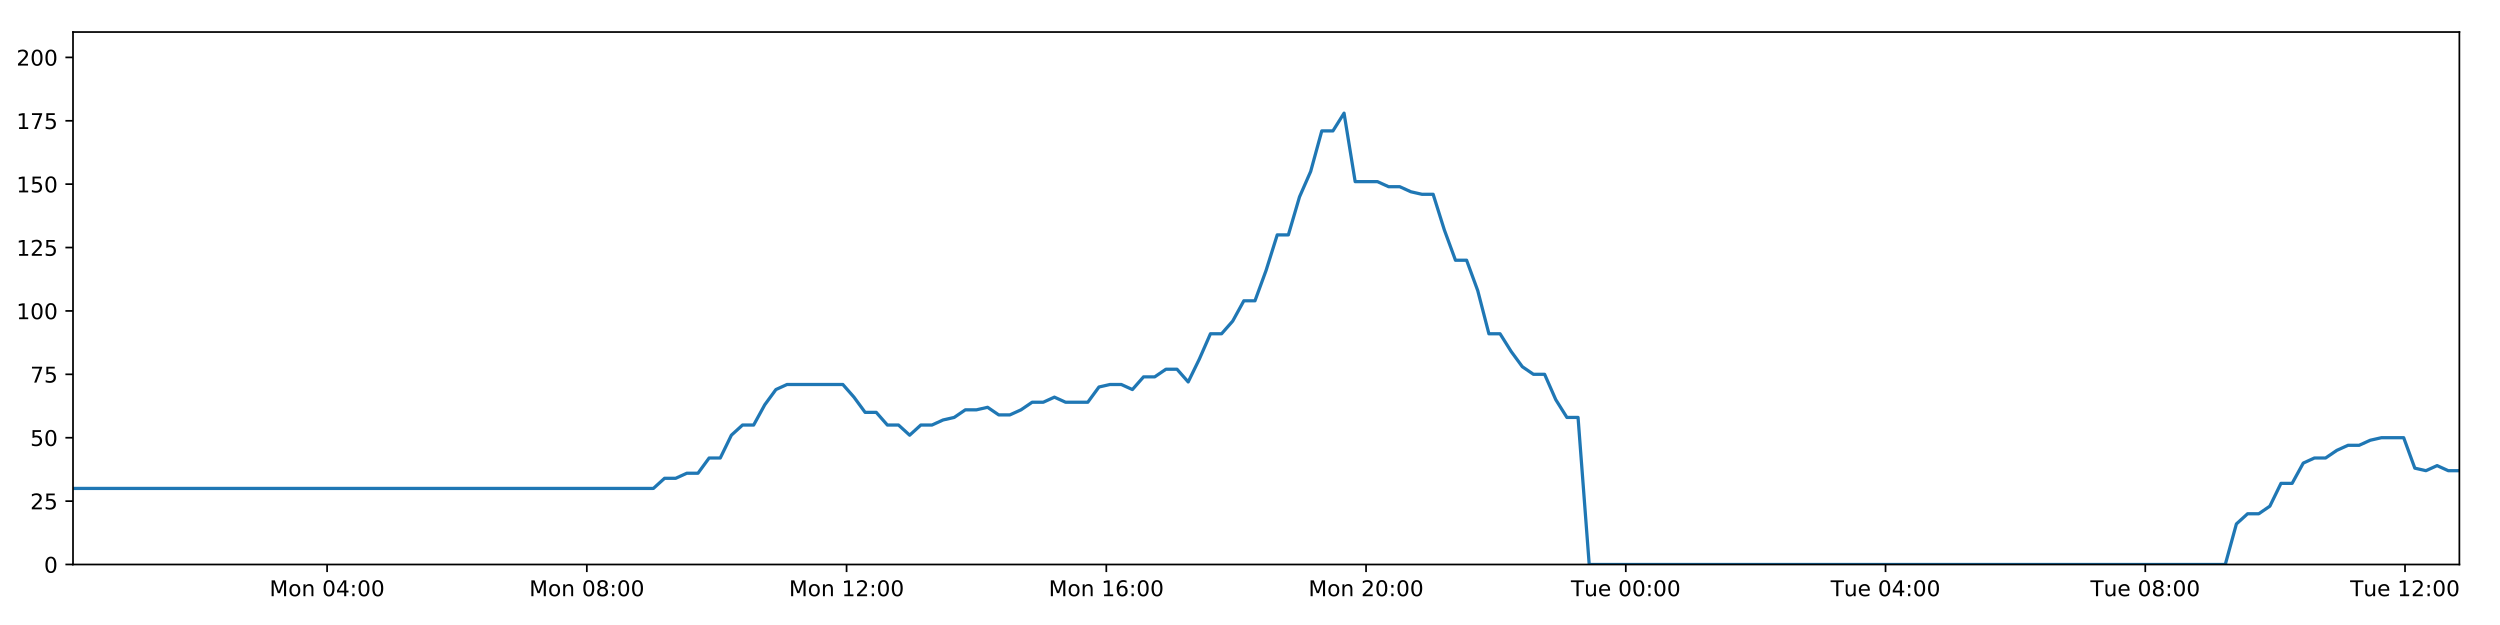
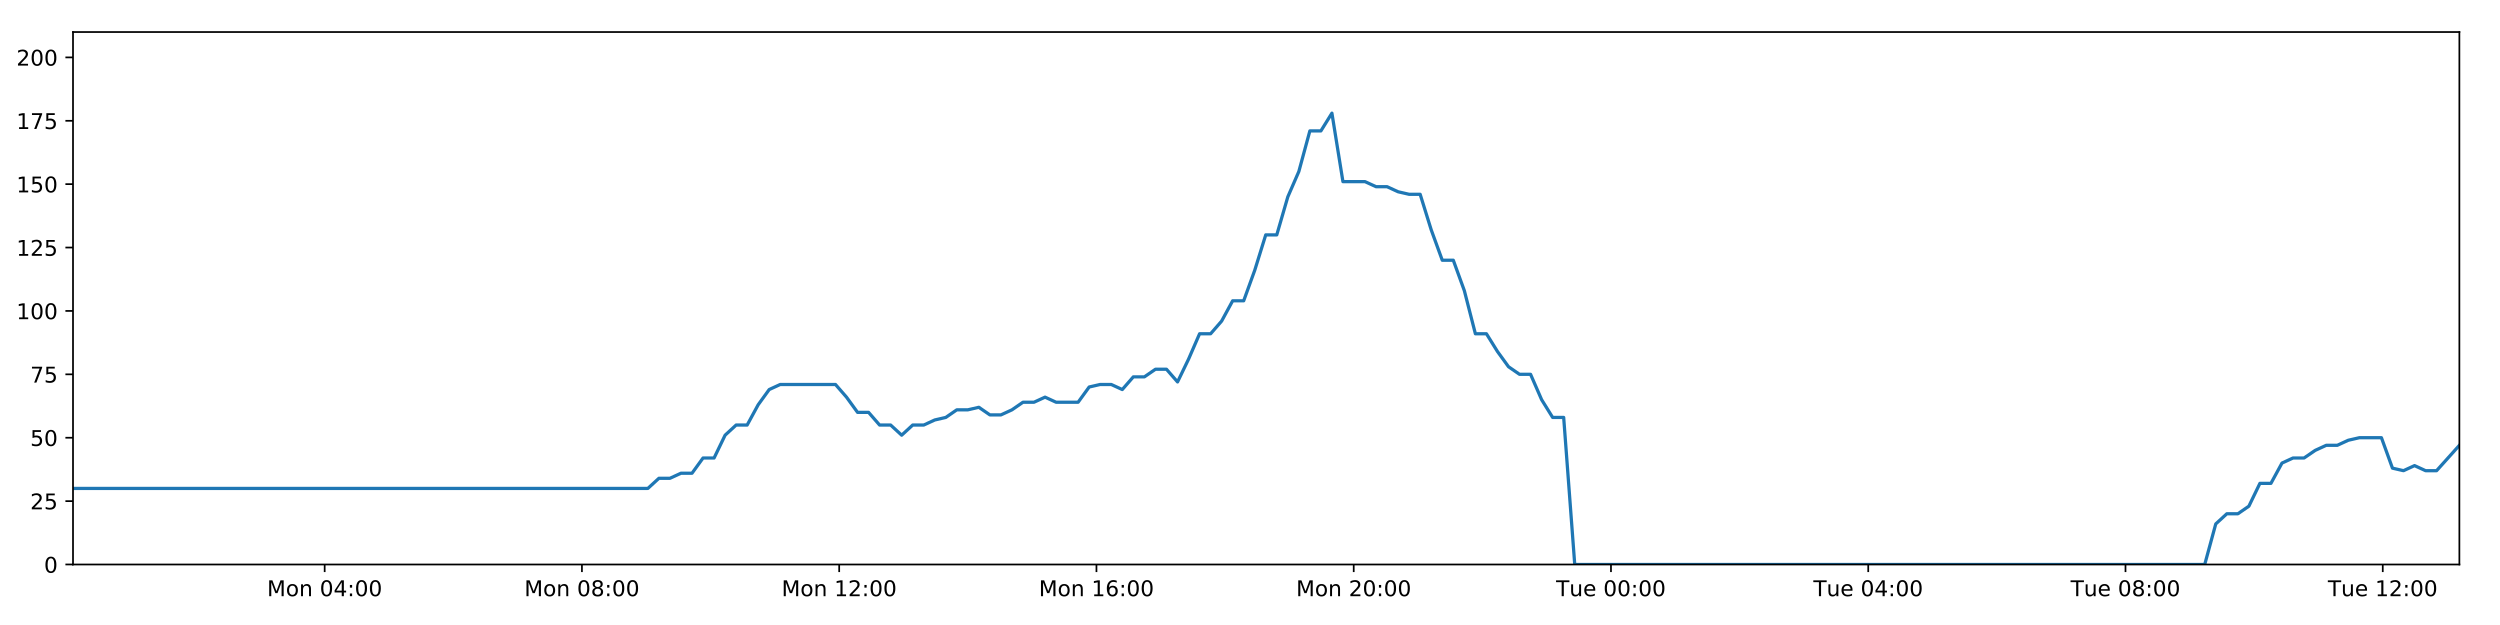
<svg xmlns="http://www.w3.org/2000/svg" xmlns:xlink="http://www.w3.org/1999/xlink" height="288pt" version="1.1" viewBox="0 0 1152 288" width="1152pt">
  <defs>
    <style type="text/css">
*{stroke-linecap:butt;stroke-linejoin:round;}
  </style>
  </defs>
  <g id="figure_1">
    <g id="patch_1">
      <path d="M 0 288  L 1152 288  L 1152 0  L 0 0  z " style="fill:#ffffff;" />
    </g>
    <g id="axes_1">
      <g id="patch_2">
        <path d="M 33.64 260.12  L 1133.28 260.12  L 1133.28 14.76  L 33.64 14.76  z " style="fill:#ffffff;" />
      </g>
      <g id="matplotlib.axis_1">
        <g id="xtick_1">
          <g id="line2d_1">
            <defs>
-               <path d="M 0 0  L 0 3.5  " id="m72f9ce48a6" style="stroke:#000000;stroke-width:0.8;" />
-             </defs>
-             <g>
-               <use style="stroke:#000000;stroke-width:0.8;" x="150.724" xlink:href="#m72f9ce48a6" y="260.12" />
+               <path d="M 0 0  L 0 3.5  " id="mfdbb42291d" style="stroke:#000000;stroke-width:0.8;" />
+             </defs>
+             <g>
+               <use style="stroke:#000000;stroke-width:0.8;" x="149.607" xlink:href="#mfdbb42291d" y="260.12" />
            </g>
          </g>
          <g id="text_1">
            <defs>
              <path d="M 9.812 72.906  L 24.516 72.906  L 43.109 23.297  L 61.812 72.906  L 76.516 72.906  L 76.516 0  L 66.891 0  L 66.891 64.016  L 48.094 14.016  L 38.188 14.016  L 19.391 64.016  L 19.391 0  L 9.812 0  z " id="DejaVuSans-77" />
              <path d="M 30.609 48.391  Q 23.391 48.391 19.188 42.75  Q 14.984 37.109 14.984 27.297  Q 14.984 17.484 19.156 11.844  Q 23.344 6.203 30.609 6.203  Q 37.797 6.203 41.984 11.859  Q 46.188 17.531 46.188 27.297  Q 46.188 37.016 41.984 42.703  Q 37.797 48.391 30.609 48.391  z M 30.609 56  Q 42.328 56 49.016 48.375  Q 55.719 40.766 55.719 27.297  Q 55.719 13.875 49.016 6.219  Q 42.328 -1.422 30.609 -1.422  Q 18.844 -1.422 12.172 6.219  Q 5.516 13.875 5.516 27.297  Q 5.516 40.766 12.172 48.375  Q 18.844 56 30.609 56  z " id="DejaVuSans-111" />
              <path d="M 54.891 33.016  L 54.891 0  L 45.906 0  L 45.906 32.719  Q 45.906 40.484 42.875 44.328  Q 39.844 48.188 33.797 48.188  Q 26.516 48.188 22.312 43.547  Q 18.109 38.922 18.109 30.906  L 18.109 0  L 9.078 0  L 9.078 54.688  L 18.109 54.688  L 18.109 46.188  Q 21.344 51.125 25.703 53.562  Q 30.078 56 35.797 56  Q 45.219 56 50.047 50.172  Q 54.891 44.344 54.891 33.016  z " id="DejaVuSans-110" />
              <path id="DejaVuSans-32" />
              <path d="M 31.781 66.406  Q 24.172 66.406 20.328 58.906  Q 16.5 51.422 16.5 36.375  Q 16.5 21.391 20.328 13.891  Q 24.172 6.391 31.781 6.391  Q 39.453 6.391 43.281 13.891  Q 47.125 21.391 47.125 36.375  Q 47.125 51.422 43.281 58.906  Q 39.453 66.406 31.781 66.406  z M 31.781 74.219  Q 44.047 74.219 50.516 64.516  Q 56.984 54.828 56.984 36.375  Q 56.984 17.969 50.516 8.266  Q 44.047 -1.422 31.781 -1.422  Q 19.531 -1.422 13.062 8.266  Q 6.594 17.969 6.594 36.375  Q 6.594 54.828 13.062 64.516  Q 19.531 74.219 31.781 74.219  z " id="DejaVuSans-48" />
              <path d="M 37.797 64.312  L 12.891 25.391  L 37.797 25.391  z M 35.203 72.906  L 47.609 72.906  L 47.609 25.391  L 58.016 25.391  L 58.016 17.188  L 47.609 17.188  L 47.609 0  L 37.797 0  L 37.797 17.188  L 4.891 17.188  L 4.891 26.703  z " id="DejaVuSans-52" />
              <path d="M 11.719 12.406  L 22.016 12.406  L 22.016 0  L 11.719 0  z M 11.719 51.703  L 22.016 51.703  L 22.016 39.312  L 11.719 39.312  z " id="DejaVuSans-58" />
            </defs>
-             <g transform="translate(124.1838 274.7184)scale(0.1 -0.1)">
+             <g transform="translate(123.0661 274.7184)scale(0.1 -0.1)">
              <use xlink:href="#DejaVuSans-77" />
              <use x="86.279" xlink:href="#DejaVuSans-111" />
              <use x="147.461" xlink:href="#DejaVuSans-110" />
              <use x="210.84" xlink:href="#DejaVuSans-32" />
              <use x="242.627" xlink:href="#DejaVuSans-48" />
              <use x="306.25" xlink:href="#DejaVuSans-52" />
              <use x="369.873" xlink:href="#DejaVuSans-58" />
              <use x="403.564" xlink:href="#DejaVuSans-48" />
              <use x="467.188" xlink:href="#DejaVuSans-48" />
            </g>
          </g>
        </g>
        <g id="xtick_2">
          <g id="line2d_2">
            <g>
-               <use style="stroke:#000000;stroke-width:0.8;" x="270.413" xlink:href="#m72f9ce48a6" y="260.12" />
+               <use style="stroke:#000000;stroke-width:0.8;" x="268.153" xlink:href="#mfdbb42291d" y="260.12" />
            </g>
          </g>
          <g id="text_2">
            <defs>
              <path d="M 31.781 34.625  Q 24.75 34.625 20.719 30.859  Q 16.703 27.094 16.703 20.516  Q 16.703 13.922 20.719 10.156  Q 24.75 6.391 31.781 6.391  Q 38.812 6.391 42.859 10.172  Q 46.922 13.969 46.922 20.516  Q 46.922 27.094 42.891 30.859  Q 38.875 34.625 31.781 34.625  z M 21.922 38.812  Q 15.578 40.375 12.031 44.719  Q 8.5 49.078 8.5 55.328  Q 8.5 64.062 14.719 69.141  Q 20.953 74.219 31.781 74.219  Q 42.672 74.219 48.875 69.141  Q 55.078 64.062 55.078 55.328  Q 55.078 49.078 51.531 44.719  Q 48 40.375 41.703 38.812  Q 48.828 37.156 52.797 32.312  Q 56.781 27.484 56.781 20.516  Q 56.781 9.906 50.312 4.234  Q 43.844 -1.422 31.781 -1.422  Q 19.734 -1.422 13.25 4.234  Q 6.781 9.906 6.781 20.516  Q 6.781 27.484 10.781 32.312  Q 14.797 37.156 21.922 38.812  z M 18.312 54.391  Q 18.312 48.734 21.844 45.562  Q 25.391 42.391 31.781 42.391  Q 38.141 42.391 41.719 45.562  Q 45.312 48.734 45.312 54.391  Q 45.312 60.062 41.719 63.234  Q 38.141 66.406 31.781 66.406  Q 25.391 66.406 21.844 63.234  Q 18.312 60.062 18.312 54.391  z " id="DejaVuSans-56" />
            </defs>
-             <g transform="translate(243.8724 274.7184)scale(0.1 -0.1)">
+             <g transform="translate(241.6122 274.7184)scale(0.1 -0.1)">
              <use xlink:href="#DejaVuSans-77" />
              <use x="86.279" xlink:href="#DejaVuSans-111" />
              <use x="147.461" xlink:href="#DejaVuSans-110" />
              <use x="210.84" xlink:href="#DejaVuSans-32" />
              <use x="242.627" xlink:href="#DejaVuSans-48" />
              <use x="306.25" xlink:href="#DejaVuSans-56" />
              <use x="369.873" xlink:href="#DejaVuSans-58" />
              <use x="403.564" xlink:href="#DejaVuSans-48" />
              <use x="467.188" xlink:href="#DejaVuSans-48" />
            </g>
          </g>
        </g>
        <g id="xtick_3">
          <g id="line2d_3">
            <g>
-               <use style="stroke:#000000;stroke-width:0.8;" x="390.102" xlink:href="#m72f9ce48a6" y="260.12" />
+               <use style="stroke:#000000;stroke-width:0.8;" x="386.699" xlink:href="#mfdbb42291d" y="260.12" />
            </g>
          </g>
          <g id="text_3">
            <defs>
              <path d="M 12.406 8.297  L 28.516 8.297  L 28.516 63.922  L 10.984 60.406  L 10.984 69.391  L 28.422 72.906  L 38.281 72.906  L 38.281 8.297  L 54.391 8.297  L 54.391 0  L 12.406 0  z " id="DejaVuSans-49" />
              <path d="M 19.188 8.297  L 53.609 8.297  L 53.609 0  L 7.328 0  L 7.328 8.297  Q 12.938 14.109 22.625 23.891  Q 32.328 33.688 34.812 36.531  Q 39.547 41.844 41.422 45.531  Q 43.312 49.219 43.312 52.781  Q 43.312 58.594 39.234 62.25  Q 35.156 65.922 28.609 65.922  Q 23.969 65.922 18.812 64.312  Q 13.672 62.703 7.812 59.422  L 7.812 69.391  Q 13.766 71.781 18.938 73  Q 24.125 74.219 28.422 74.219  Q 39.75 74.219 46.484 68.547  Q 53.219 62.891 53.219 53.422  Q 53.219 48.922 51.531 44.891  Q 49.859 40.875 45.406 35.406  Q 44.188 33.984 37.641 27.219  Q 31.109 20.453 19.188 8.297  z " id="DejaVuSans-50" />
            </defs>
-             <g transform="translate(363.561 274.7184)scale(0.1 -0.1)">
+             <g transform="translate(360.1582 274.7184)scale(0.1 -0.1)">
              <use xlink:href="#DejaVuSans-77" />
              <use x="86.279" xlink:href="#DejaVuSans-111" />
              <use x="147.461" xlink:href="#DejaVuSans-110" />
              <use x="210.84" xlink:href="#DejaVuSans-32" />
              <use x="242.627" xlink:href="#DejaVuSans-49" />
              <use x="306.25" xlink:href="#DejaVuSans-50" />
              <use x="369.873" xlink:href="#DejaVuSans-58" />
              <use x="403.564" xlink:href="#DejaVuSans-48" />
              <use x="467.188" xlink:href="#DejaVuSans-48" />
            </g>
          </g>
        </g>
        <g id="xtick_4">
          <g id="line2d_4">
            <g>
-               <use style="stroke:#000000;stroke-width:0.8;" x="509.79" xlink:href="#m72f9ce48a6" y="260.12" />
+               <use style="stroke:#000000;stroke-width:0.8;" x="505.245" xlink:href="#mfdbb42291d" y="260.12" />
            </g>
          </g>
          <g id="text_4">
            <defs>
              <path d="M 33.016 40.375  Q 26.375 40.375 22.484 35.828  Q 18.609 31.297 18.609 23.391  Q 18.609 15.531 22.484 10.953  Q 26.375 6.391 33.016 6.391  Q 39.656 6.391 43.531 10.953  Q 47.406 15.531 47.406 23.391  Q 47.406 31.297 43.531 35.828  Q 39.656 40.375 33.016 40.375  z M 52.594 71.297  L 52.594 62.312  Q 48.875 64.062 45.094 64.984  Q 41.312 65.922 37.594 65.922  Q 27.828 65.922 22.672 59.328  Q 17.531 52.734 16.797 39.406  Q 19.672 43.656 24.016 45.922  Q 28.375 48.188 33.594 48.188  Q 44.578 48.188 50.953 41.516  Q 57.328 34.859 57.328 23.391  Q 57.328 12.156 50.688 5.359  Q 44.047 -1.422 33.016 -1.422  Q 20.359 -1.422 13.672 8.266  Q 6.984 17.969 6.984 36.375  Q 6.984 53.656 15.188 63.938  Q 23.391 74.219 37.203 74.219  Q 40.922 74.219 44.703 73.484  Q 48.484 72.75 52.594 71.297  z " id="DejaVuSans-54" />
            </defs>
-             <g transform="translate(483.2496 274.7184)scale(0.1 -0.1)">
+             <g transform="translate(478.7043 274.7184)scale(0.1 -0.1)">
              <use xlink:href="#DejaVuSans-77" />
              <use x="86.279" xlink:href="#DejaVuSans-111" />
              <use x="147.461" xlink:href="#DejaVuSans-110" />
              <use x="210.84" xlink:href="#DejaVuSans-32" />
              <use x="242.627" xlink:href="#DejaVuSans-49" />
              <use x="306.25" xlink:href="#DejaVuSans-54" />
              <use x="369.873" xlink:href="#DejaVuSans-58" />
              <use x="403.564" xlink:href="#DejaVuSans-48" />
              <use x="467.188" xlink:href="#DejaVuSans-48" />
            </g>
          </g>
        </g>
        <g id="xtick_5">
          <g id="line2d_5">
            <g>
-               <use style="stroke:#000000;stroke-width:0.8;" x="629.479" xlink:href="#m72f9ce48a6" y="260.12" />
+               <use style="stroke:#000000;stroke-width:0.8;" x="623.791" xlink:href="#mfdbb42291d" y="260.12" />
            </g>
          </g>
          <g id="text_5">
-             <g transform="translate(602.9382 274.7184)scale(0.1 -0.1)">
+             <g transform="translate(597.2504 274.7184)scale(0.1 -0.1)">
              <use xlink:href="#DejaVuSans-77" />
              <use x="86.279" xlink:href="#DejaVuSans-111" />
              <use x="147.461" xlink:href="#DejaVuSans-110" />
              <use x="210.84" xlink:href="#DejaVuSans-32" />
              <use x="242.627" xlink:href="#DejaVuSans-50" />
              <use x="306.25" xlink:href="#DejaVuSans-48" />
              <use x="369.873" xlink:href="#DejaVuSans-58" />
              <use x="403.564" xlink:href="#DejaVuSans-48" />
              <use x="467.188" xlink:href="#DejaVuSans-48" />
            </g>
          </g>
        </g>
        <g id="xtick_6">
          <g id="line2d_6">
            <g>
-               <use style="stroke:#000000;stroke-width:0.8;" x="749.167" xlink:href="#m72f9ce48a6" y="260.12" />
+               <use style="stroke:#000000;stroke-width:0.8;" x="742.337" xlink:href="#mfdbb42291d" y="260.12" />
            </g>
          </g>
          <g id="text_6">
            <defs>
              <path d="M -0.297 72.906  L 61.375 72.906  L 61.375 64.594  L 35.5 64.594  L 35.5 0  L 25.594 0  L 25.594 64.594  L -0.297 64.594  z " id="DejaVuSans-84" />
              <path d="M 8.5 21.578  L 8.5 54.688  L 17.484 54.688  L 17.484 21.922  Q 17.484 14.156 20.5 10.266  Q 23.531 6.391 29.594 6.391  Q 36.859 6.391 41.078 11.031  Q 45.312 15.672 45.312 23.688  L 45.312 54.688  L 54.297 54.688  L 54.297 0  L 45.312 0  L 45.312 8.406  Q 42.047 3.422 37.719 1  Q 33.406 -1.422 27.688 -1.422  Q 18.266 -1.422 13.375 4.438  Q 8.5 10.297 8.5 21.578  z M 31.109 56  z " id="DejaVuSans-117" />
              <path d="M 56.203 29.594  L 56.203 25.203  L 14.891 25.203  Q 15.484 15.922 20.484 11.062  Q 25.484 6.203 34.422 6.203  Q 39.594 6.203 44.453 7.469  Q 49.312 8.734 54.109 11.281  L 54.109 2.781  Q 49.266 0.734 44.188 -0.344  Q 39.109 -1.422 33.891 -1.422  Q 20.797 -1.422 13.156 6.188  Q 5.516 13.812 5.516 26.812  Q 5.516 40.234 12.766 48.109  Q 20.016 56 32.328 56  Q 43.359 56 49.781 48.891  Q 56.203 41.797 56.203 29.594  z M 47.219 32.234  Q 47.125 39.594 43.094 43.984  Q 39.062 48.391 32.422 48.391  Q 24.906 48.391 20.391 44.141  Q 15.875 39.891 15.188 32.172  z " id="DejaVuSans-101" />
            </defs>
-             <g transform="translate(723.8815 274.7184)scale(0.1 -0.1)">
+             <g transform="translate(717.0511 274.7184)scale(0.1 -0.1)">
              <use xlink:href="#DejaVuSans-84" />
              <use x="60.85" xlink:href="#DejaVuSans-117" />
              <use x="124.229" xlink:href="#DejaVuSans-101" />
              <use x="185.752" xlink:href="#DejaVuSans-32" />
              <use x="217.539" xlink:href="#DejaVuSans-48" />
              <use x="281.162" xlink:href="#DejaVuSans-48" />
              <use x="344.785" xlink:href="#DejaVuSans-58" />
              <use x="378.477" xlink:href="#DejaVuSans-48" />
              <use x="442.1" xlink:href="#DejaVuSans-48" />
            </g>
          </g>
        </g>
        <g id="xtick_7">
          <g id="line2d_7">
            <g>
-               <use style="stroke:#000000;stroke-width:0.8;" x="868.856" xlink:href="#m72f9ce48a6" y="260.12" />
+               <use style="stroke:#000000;stroke-width:0.8;" x="860.883" xlink:href="#mfdbb42291d" y="260.12" />
            </g>
          </g>
          <g id="text_7">
-             <g transform="translate(843.5701 274.7184)scale(0.1 -0.1)">
+             <g transform="translate(835.5972 274.7184)scale(0.1 -0.1)">
              <use xlink:href="#DejaVuSans-84" />
              <use x="60.85" xlink:href="#DejaVuSans-117" />
              <use x="124.229" xlink:href="#DejaVuSans-101" />
              <use x="185.752" xlink:href="#DejaVuSans-32" />
              <use x="217.539" xlink:href="#DejaVuSans-48" />
              <use x="281.162" xlink:href="#DejaVuSans-52" />
              <use x="344.785" xlink:href="#DejaVuSans-58" />
              <use x="378.477" xlink:href="#DejaVuSans-48" />
              <use x="442.1" xlink:href="#DejaVuSans-48" />
            </g>
          </g>
        </g>
        <g id="xtick_8">
          <g id="line2d_8">
            <g>
-               <use style="stroke:#000000;stroke-width:0.8;" x="988.545" xlink:href="#m72f9ce48a6" y="260.12" />
+               <use style="stroke:#000000;stroke-width:0.8;" x="979.429" xlink:href="#mfdbb42291d" y="260.12" />
            </g>
          </g>
          <g id="text_8">
-             <g transform="translate(963.2587 274.7184)scale(0.1 -0.1)">
+             <g transform="translate(954.1432 274.7184)scale(0.1 -0.1)">
              <use xlink:href="#DejaVuSans-84" />
              <use x="60.85" xlink:href="#DejaVuSans-117" />
              <use x="124.229" xlink:href="#DejaVuSans-101" />
              <use x="185.752" xlink:href="#DejaVuSans-32" />
              <use x="217.539" xlink:href="#DejaVuSans-48" />
              <use x="281.162" xlink:href="#DejaVuSans-56" />
              <use x="344.785" xlink:href="#DejaVuSans-58" />
              <use x="378.477" xlink:href="#DejaVuSans-48" />
              <use x="442.1" xlink:href="#DejaVuSans-48" />
            </g>
          </g>
        </g>
        <g id="xtick_9">
          <g id="line2d_9">
            <g>
-               <use style="stroke:#000000;stroke-width:0.8;" x="1108.233" xlink:href="#m72f9ce48a6" y="260.12" />
+               <use style="stroke:#000000;stroke-width:0.8;" x="1097.975" xlink:href="#mfdbb42291d" y="260.12" />
            </g>
          </g>
          <g id="text_9">
-             <g transform="translate(1082.947 274.7184)scale(0.1 -0.1)">
+             <g transform="translate(1072.689 274.7184)scale(0.1 -0.1)">
              <use xlink:href="#DejaVuSans-84" />
              <use x="60.85" xlink:href="#DejaVuSans-117" />
              <use x="124.229" xlink:href="#DejaVuSans-101" />
              <use x="185.752" xlink:href="#DejaVuSans-32" />
              <use x="217.539" xlink:href="#DejaVuSans-49" />
              <use x="281.162" xlink:href="#DejaVuSans-50" />
              <use x="344.785" xlink:href="#DejaVuSans-58" />
              <use x="378.477" xlink:href="#DejaVuSans-48" />
              <use x="442.1" xlink:href="#DejaVuSans-48" />
            </g>
          </g>
        </g>
      </g>
      <g id="matplotlib.axis_2">
        <g id="ytick_1">
          <g id="line2d_10">
            <defs>
-               <path d="M 0 0  L -3.5 0  " id="m2418801597" style="stroke:#000000;stroke-width:0.8;" />
-             </defs>
-             <g>
-               <use style="stroke:#000000;stroke-width:0.8;" x="33.64" xlink:href="#m2418801597" y="260.12" />
+               <path d="M 0 0  L -3.5 0  " id="m5df9d87895" style="stroke:#000000;stroke-width:0.8;" />
+             </defs>
+             <g>
+               <use style="stroke:#000000;stroke-width:0.8;" x="33.64" xlink:href="#m5df9d87895" y="260.12" />
            </g>
          </g>
          <g id="text_10">
            <g transform="translate(20.2775 263.9192)scale(0.1 -0.1)">
              <use xlink:href="#DejaVuSans-48" />
            </g>
          </g>
        </g>
        <g id="ytick_2">
          <g id="line2d_11">
            <g>
-               <use style="stroke:#000000;stroke-width:0.8;" x="33.64" xlink:href="#m2418801597" y="230.91" />
+               <use style="stroke:#000000;stroke-width:0.8;" x="33.64" xlink:href="#m5df9d87895" y="230.91" />
            </g>
          </g>
          <g id="text_11">
            <defs>
              <path d="M 10.797 72.906  L 49.516 72.906  L 49.516 64.594  L 19.828 64.594  L 19.828 46.734  Q 21.969 47.469 24.109 47.828  Q 26.266 48.188 28.422 48.188  Q 40.625 48.188 47.75 41.5  Q 54.891 34.812 54.891 23.391  Q 54.891 11.625 47.562 5.094  Q 40.234 -1.422 26.906 -1.422  Q 22.312 -1.422 17.547 -0.641  Q 12.797 0.141 7.719 1.703  L 7.719 11.625  Q 12.109 9.234 16.797 8.062  Q 21.484 6.891 26.703 6.891  Q 35.156 6.891 40.078 11.328  Q 45.016 15.766 45.016 23.391  Q 45.016 31 40.078 35.438  Q 35.156 39.891 26.703 39.891  Q 22.75 39.891 18.812 39.016  Q 14.891 38.141 10.797 36.281  z " id="DejaVuSans-53" />
            </defs>
            <g transform="translate(13.915 234.7097)scale(0.1 -0.1)">
              <use xlink:href="#DejaVuSans-50" />
              <use x="63.623" xlink:href="#DejaVuSans-53" />
            </g>
          </g>
        </g>
        <g id="ytick_3">
          <g id="line2d_12">
            <g>
-               <use style="stroke:#000000;stroke-width:0.8;" x="33.64" xlink:href="#m2418801597" y="201.701" />
+               <use style="stroke:#000000;stroke-width:0.8;" x="33.64" xlink:href="#m5df9d87895" y="201.701" />
            </g>
          </g>
          <g id="text_12">
            <g transform="translate(13.915 205.5002)scale(0.1 -0.1)">
              <use xlink:href="#DejaVuSans-53" />
              <use x="63.623" xlink:href="#DejaVuSans-48" />
            </g>
          </g>
        </g>
        <g id="ytick_4">
          <g id="line2d_13">
            <g>
-               <use style="stroke:#000000;stroke-width:0.8;" x="33.64" xlink:href="#m2418801597" y="172.491" />
+               <use style="stroke:#000000;stroke-width:0.8;" x="33.64" xlink:href="#m5df9d87895" y="172.491" />
            </g>
          </g>
          <g id="text_13">
            <defs>
              <path d="M 8.203 72.906  L 55.078 72.906  L 55.078 68.703  L 28.609 0  L 18.312 0  L 43.219 64.594  L 8.203 64.594  z " id="DejaVuSans-55" />
            </defs>
            <g transform="translate(13.915 176.2906)scale(0.1 -0.1)">
              <use xlink:href="#DejaVuSans-55" />
              <use x="63.623" xlink:href="#DejaVuSans-53" />
            </g>
          </g>
        </g>
        <g id="ytick_5">
          <g id="line2d_14">
            <g>
-               <use style="stroke:#000000;stroke-width:0.8;" x="33.64" xlink:href="#m2418801597" y="143.282" />
+               <use style="stroke:#000000;stroke-width:0.8;" x="33.64" xlink:href="#m5df9d87895" y="143.282" />
            </g>
          </g>
          <g id="text_14">
            <g transform="translate(7.5525 147.0811)scale(0.1 -0.1)">
              <use xlink:href="#DejaVuSans-49" />
              <use x="63.623" xlink:href="#DejaVuSans-48" />
              <use x="127.246" xlink:href="#DejaVuSans-48" />
            </g>
          </g>
        </g>
        <g id="ytick_6">
          <g id="line2d_15">
            <g>
-               <use style="stroke:#000000;stroke-width:0.8;" x="33.64" xlink:href="#m2418801597" y="114.072" />
+               <use style="stroke:#000000;stroke-width:0.8;" x="33.64" xlink:href="#m5df9d87895" y="114.072" />
            </g>
          </g>
          <g id="text_15">
            <g transform="translate(7.5525 117.8716)scale(0.1 -0.1)">
              <use xlink:href="#DejaVuSans-49" />
              <use x="63.623" xlink:href="#DejaVuSans-50" />
              <use x="127.246" xlink:href="#DejaVuSans-53" />
            </g>
          </g>
        </g>
        <g id="ytick_7">
          <g id="line2d_16">
            <g>
-               <use style="stroke:#000000;stroke-width:0.8;" x="33.64" xlink:href="#m2418801597" y="84.863" />
+               <use style="stroke:#000000;stroke-width:0.8;" x="33.64" xlink:href="#m5df9d87895" y="84.863" />
            </g>
          </g>
          <g id="text_16">
            <g transform="translate(7.5525 88.66208)scale(0.1 -0.1)">
              <use xlink:href="#DejaVuSans-49" />
              <use x="63.623" xlink:href="#DejaVuSans-53" />
              <use x="127.246" xlink:href="#DejaVuSans-48" />
            </g>
          </g>
        </g>
        <g id="ytick_8">
          <g id="line2d_17">
            <g>
-               <use style="stroke:#000000;stroke-width:0.8;" x="33.64" xlink:href="#m2418801597" y="55.653" />
+               <use style="stroke:#000000;stroke-width:0.8;" x="33.64" xlink:href="#m5df9d87895" y="55.653" />
            </g>
          </g>
          <g id="text_17">
            <g transform="translate(7.5525 59.45255)scale(0.1 -0.1)">
              <use xlink:href="#DejaVuSans-49" />
              <use x="63.623" xlink:href="#DejaVuSans-55" />
              <use x="127.246" xlink:href="#DejaVuSans-53" />
            </g>
          </g>
        </g>
        <g id="ytick_9">
          <g id="line2d_18">
            <g>
-               <use style="stroke:#000000;stroke-width:0.8;" x="33.64" xlink:href="#m2418801597" y="26.444" />
+               <use style="stroke:#000000;stroke-width:0.8;" x="33.64" xlink:href="#m5df9d87895" y="26.444" />
            </g>
          </g>
          <g id="text_18">
            <g transform="translate(7.5525 30.24303)scale(0.1 -0.1)">
              <use xlink:href="#DejaVuSans-50" />
              <use x="63.623" xlink:href="#DejaVuSans-48" />
              <use x="127.246" xlink:href="#DejaVuSans-48" />
            </g>
          </g>
        </g>
      </g>
      <g id="line2d_19">
-         <path clip-path="url(#pc4a6e2bab1)" d="M 33.64 225.069  L 301.083 225.069  L 306.227 220.395  L 311.366 220.395  L 316.503 218.058  L 321.63 218.058  L 326.757 211.048  L 331.894 211.048  L 337.023 200.533  L 342.149 195.859  L 347.281 195.859  L 352.412 186.512  L 357.539 179.502  L 362.679 177.165  L 388.375 177.165  L 393.506 183.007  L 398.647 190.017  L 403.774 190.017  L 408.901 195.859  L 414.038 195.859  L 419.166 200.533  L 424.301 195.859  L 429.437 195.859  L 434.566 193.522  L 439.694 192.354  L 444.821 188.849  L 449.949 188.849  L 455.081 187.68  L 460.216 191.186  L 465.343 191.186  L 470.483 188.849  L 475.612 185.344  L 480.739 185.344  L 485.876 183.007  L 491.005 185.344  L 501.26 185.344  L 506.398 178.333  L 511.529 177.165  L 516.668 177.165  L 521.805 179.502  L 526.944 173.66  L 532.09 173.66  L 537.23 170.155  L 542.381 170.155  L 547.519 175.997  L 552.646 165.481  L 557.775 153.797  L 562.902 153.797  L 568.029 147.955  L 573.159 138.608  L 578.287 138.608  L 583.417 124.588  L 588.551 108.23  L 593.679 108.23  L 598.82 90.705  L 603.951 79.021  L 609.077 60.327  L 614.209 60.327  L 619.337 52.148  L 624.463 83.694  L 634.726 83.694  L 639.865 86.031  L 644.994 86.031  L 650.133 88.368  L 655.265 89.536  L 660.394 89.536  L 665.53 105.894  L 670.678 119.914  L 675.809 119.914  L 680.945 133.935  L 686.084 153.797  L 691.226 153.797  L 696.357 161.976  L 701.494 168.986  L 706.622 172.491  L 711.762 172.491  L 716.902 184.175  L 722.032 192.354  L 727.162 192.354  L 732.307 260.12  L 1025.402 260.12  L 1030.538 241.426  L 1035.677 236.752  L 1040.815 236.752  L 1045.947 233.247  L 1051.076 222.732  L 1056.212 222.732  L 1061.347 213.385  L 1066.486 211.048  L 1071.626 211.048  L 1076.778 207.543  L 1081.923 205.206  L 1087.062 205.206  L 1092.189 202.869  L 1097.338 201.701  L 1107.619 201.701  L 1112.745 215.722  L 1117.879 216.89  L 1123.019 214.553  L 1128.148 216.89  L 1133.28 216.89  L 1133.28 216.89  " style="fill:none;stroke:#1f77b4;stroke-linecap:square;stroke-width:1.5;" />
+         <path clip-path="url(#p386343713b)" d="M 33.64 225.069  L 298.53 225.069  L 303.625 220.395  L 308.715 220.395  L 313.802 218.058  L 318.881 218.058  L 323.958 211.048  L 329.047 211.048  L 334.127 200.533  L 339.204 195.859  L 344.287 195.859  L 349.369 186.512  L 354.448 179.502  L 359.538 177.165  L 384.989 177.165  L 390.071 183.007  L 395.163 190.017  L 400.241 190.017  L 405.318 195.859  L 410.407 195.859  L 415.486 200.533  L 420.572 195.859  L 425.659 195.859  L 430.739 193.522  L 435.818 192.354  L 440.896 188.849  L 445.975 188.849  L 451.058 187.68  L 456.144 191.186  L 461.222 191.186  L 466.313 188.849  L 471.393 185.344  L 476.471 185.344  L 481.559 183.007  L 486.639 185.344  L 496.796 185.344  L 501.885 178.333  L 506.967 177.165  L 512.057 177.165  L 517.145 179.502  L 522.235 173.66  L 527.331 173.66  L 532.422 170.155  L 537.525 170.155  L 542.614 175.997  L 547.692 165.481  L 552.771 153.797  L 557.849 153.797  L 562.928 147.955  L 568.008 138.608  L 573.087 138.608  L 578.169 124.588  L 583.254 108.23  L 588.333 108.23  L 593.425 90.705  L 598.506 79.021  L 603.584 60.327  L 608.667 60.327  L 613.746 52.148  L 618.823 83.694  L 628.988 83.694  L 634.078 86.031  L 639.158 86.031  L 644.248 88.368  L 649.331 89.536  L 654.411 89.536  L 659.498 105.894  L 664.597 119.914  L 669.679 119.914  L 674.766 133.935  L 679.856 153.797  L 684.948 153.797  L 690.031 161.976  L 695.118 168.986  L 700.198 172.491  L 705.288 172.491  L 710.38 184.175  L 715.461 192.354  L 720.541 192.354  L 725.637 260.12  L 1015.935 260.12  L 1021.022 241.426  L 1026.111 236.752  L 1031.2 236.752  L 1036.283 233.247  L 1041.364 222.732  L 1046.45 222.732  L 1051.536 213.385  L 1056.626 211.048  L 1061.718 211.048  L 1066.82 207.543  L 1071.916 205.206  L 1077.006 205.206  L 1082.084 202.869  L 1087.184 201.701  L 1097.367 201.701  L 1102.444 215.722  L 1107.529 216.89  L 1112.619 214.553  L 1117.7 216.89  L 1122.783 216.89  L 1133.28 205.206  L 1133.28 205.206  " style="fill:none;stroke:#1f77b4;stroke-linecap:square;stroke-width:1.5;" />
      </g>
      <g id="patch_3">
        <path d="M 33.64 260.12  L 33.64 14.76  " style="fill:none;stroke:#000000;stroke-linecap:square;stroke-linejoin:miter;stroke-width:0.8;" />
      </g>
      <g id="patch_4">
        <path d="M 1133.28 260.12  L 1133.28 14.76  " style="fill:none;stroke:#000000;stroke-linecap:square;stroke-linejoin:miter;stroke-width:0.8;" />
      </g>
      <g id="patch_5">
        <path d="M 33.64 260.12  L 1133.28 260.12  " style="fill:none;stroke:#000000;stroke-linecap:square;stroke-linejoin:miter;stroke-width:0.8;" />
      </g>
      <g id="patch_6">
        <path d="M 33.64 14.76  L 1133.28 14.76  " style="fill:none;stroke:#000000;stroke-linecap:square;stroke-linejoin:miter;stroke-width:0.8;" />
      </g>
    </g>
  </g>
  <defs>
-     <clipPath id="pc4a6e2bab1">
+     <clipPath id="p386343713b">
      <rect height="245.36" width="1099.64" x="33.64" y="14.76" />
    </clipPath>
  </defs>
</svg>
